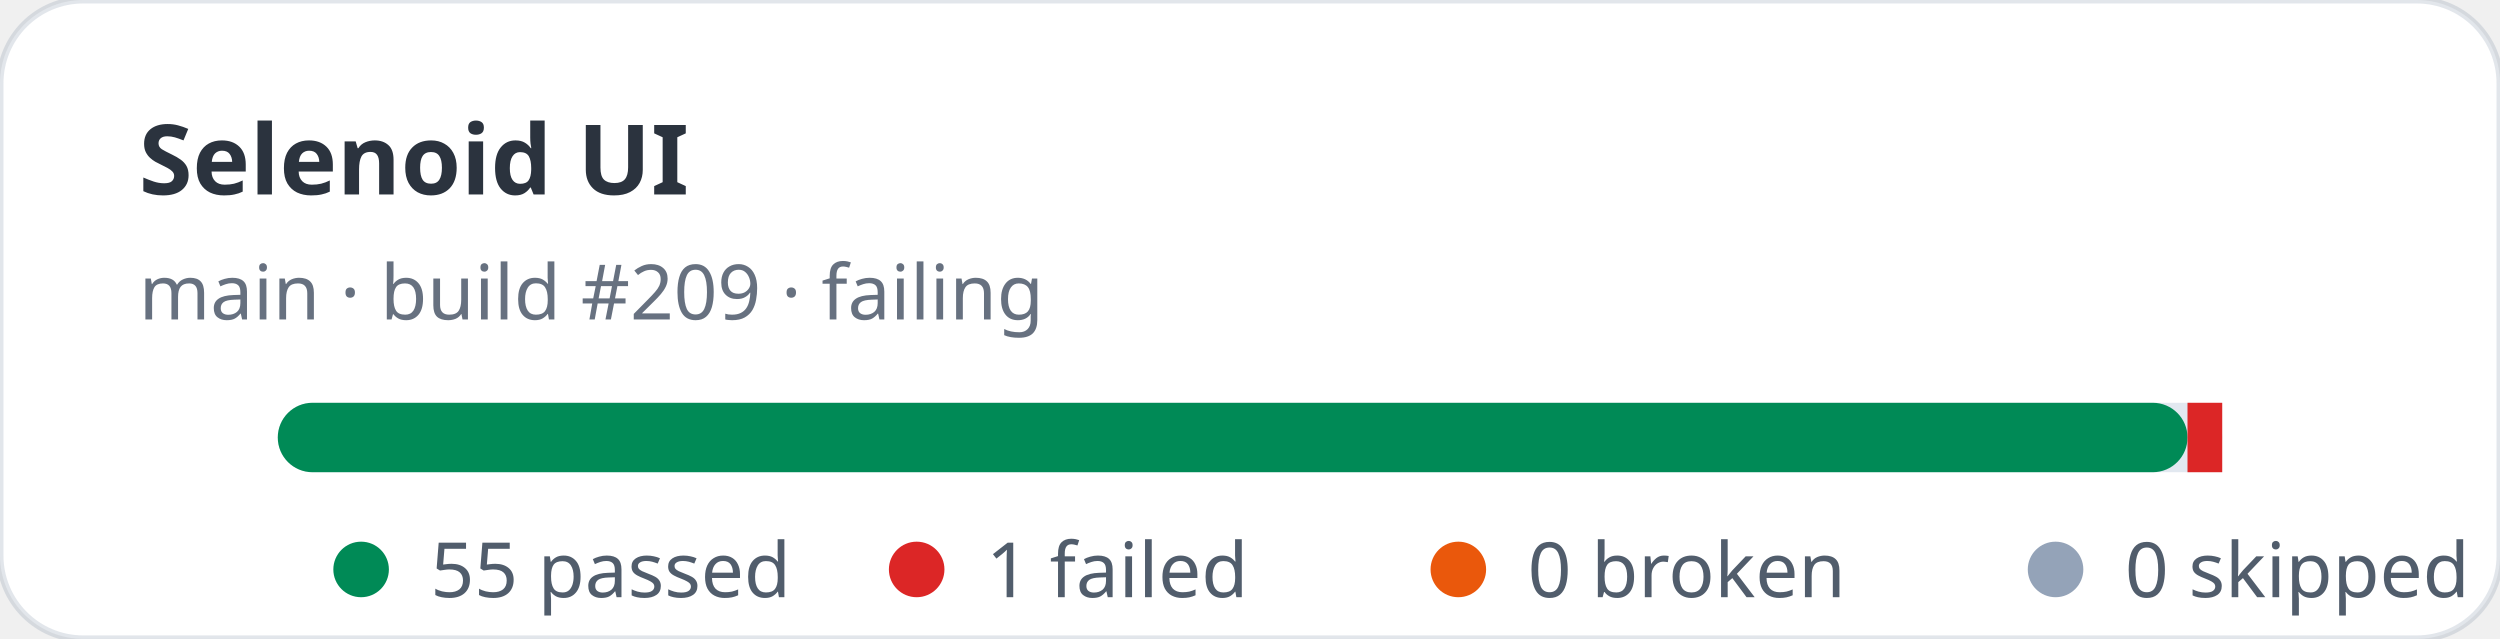
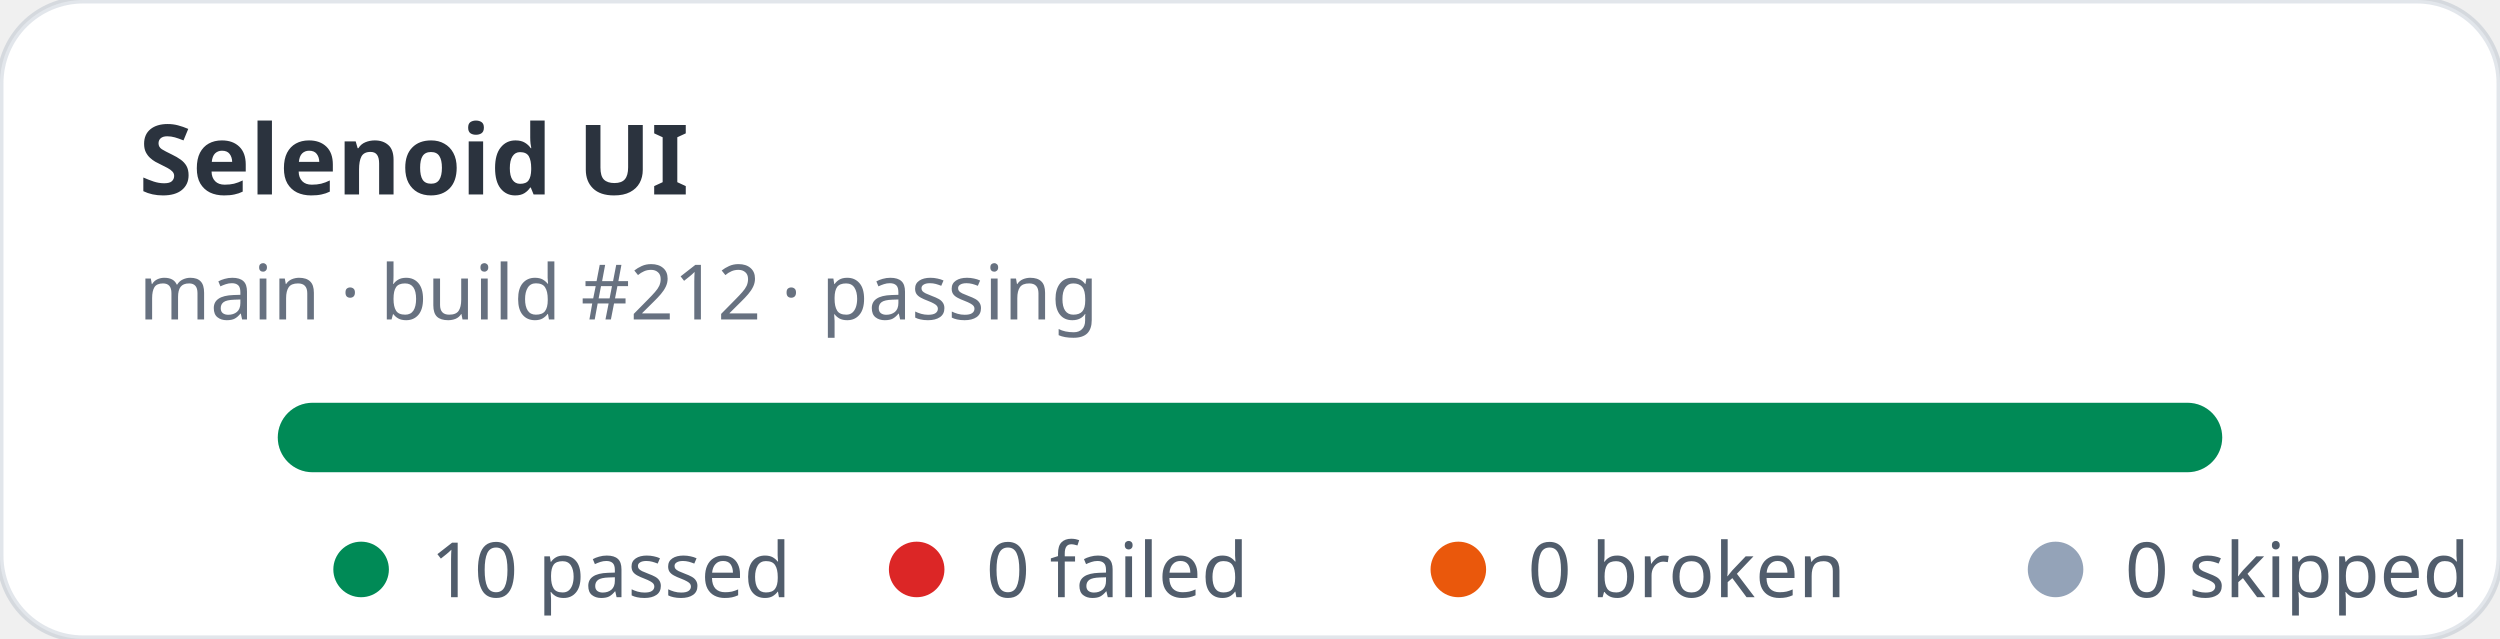
- <svg xmlns="http://www.w3.org/2000/svg" width="360" height="92" viewBox="0 0 360 92" role="img" aria-label="Selenoid UI stats: 55 passed, 1 failed">
+ <svg xmlns="http://www.w3.org/2000/svg" width="360" height="92" viewBox="0 0 360 92" role="img" aria-label="Selenoid UI stats: 10 passed, 0 failed">
  <rect width="360" height="92" rx="12" fill="#ffffff" stroke="rgba(11,48,86,0.12)" />
  <text x="20" y="28" fill="rgba(1,10,24,0.83)" font-family="ui-sans-serif,system-ui,sans-serif" font-size="14" font-weight="700">Selenoid UI</text>
-   <text x="20" y="46" fill="rgba(2,19,44,0.6)" font-family="ui-sans-serif,system-ui,sans-serif" font-size="11">main · build #209 · failing</text>
+   <text x="20" y="46" fill="rgba(2,19,44,0.6)" font-family="ui-sans-serif,system-ui,sans-serif" font-size="11">main · build #212 · passing</text>
  <rect x="40" y="58" width="280" height="10" rx="5" fill="#e2e8f0" />
-   <rect x="40" y="58" width="275" height="10" rx="5" fill="#008a56" />
-   <rect x="315" y="58" width="5" height="10" fill="#dc2626" />
+   <rect x="40" y="58" width="280" height="10" rx="5" fill="#008a56" />
  <g font-family="ui-sans-serif,system-ui,sans-serif" font-size="11" fill="rgba(1,18,40,0.68)">
    <circle cx="52" cy="82" r="4" fill="#008a56" />
-     <text x="62" y="86">55 passed</text>
+     <text x="62" y="86">10 passed</text>
    <circle cx="132" cy="82" r="4" fill="#dc2626" />
-     <text x="142" y="86">1 failed</text>
+     <text x="142" y="86">0 failed</text>
    <circle cx="210" cy="82" r="4" fill="#ea580c" />
    <text x="220" y="86">0 broken</text>
    <circle cx="296" cy="82" r="4" fill="#94a3b8" />
    <text x="306" y="86">0 skipped</text>
  </g>
</svg>
